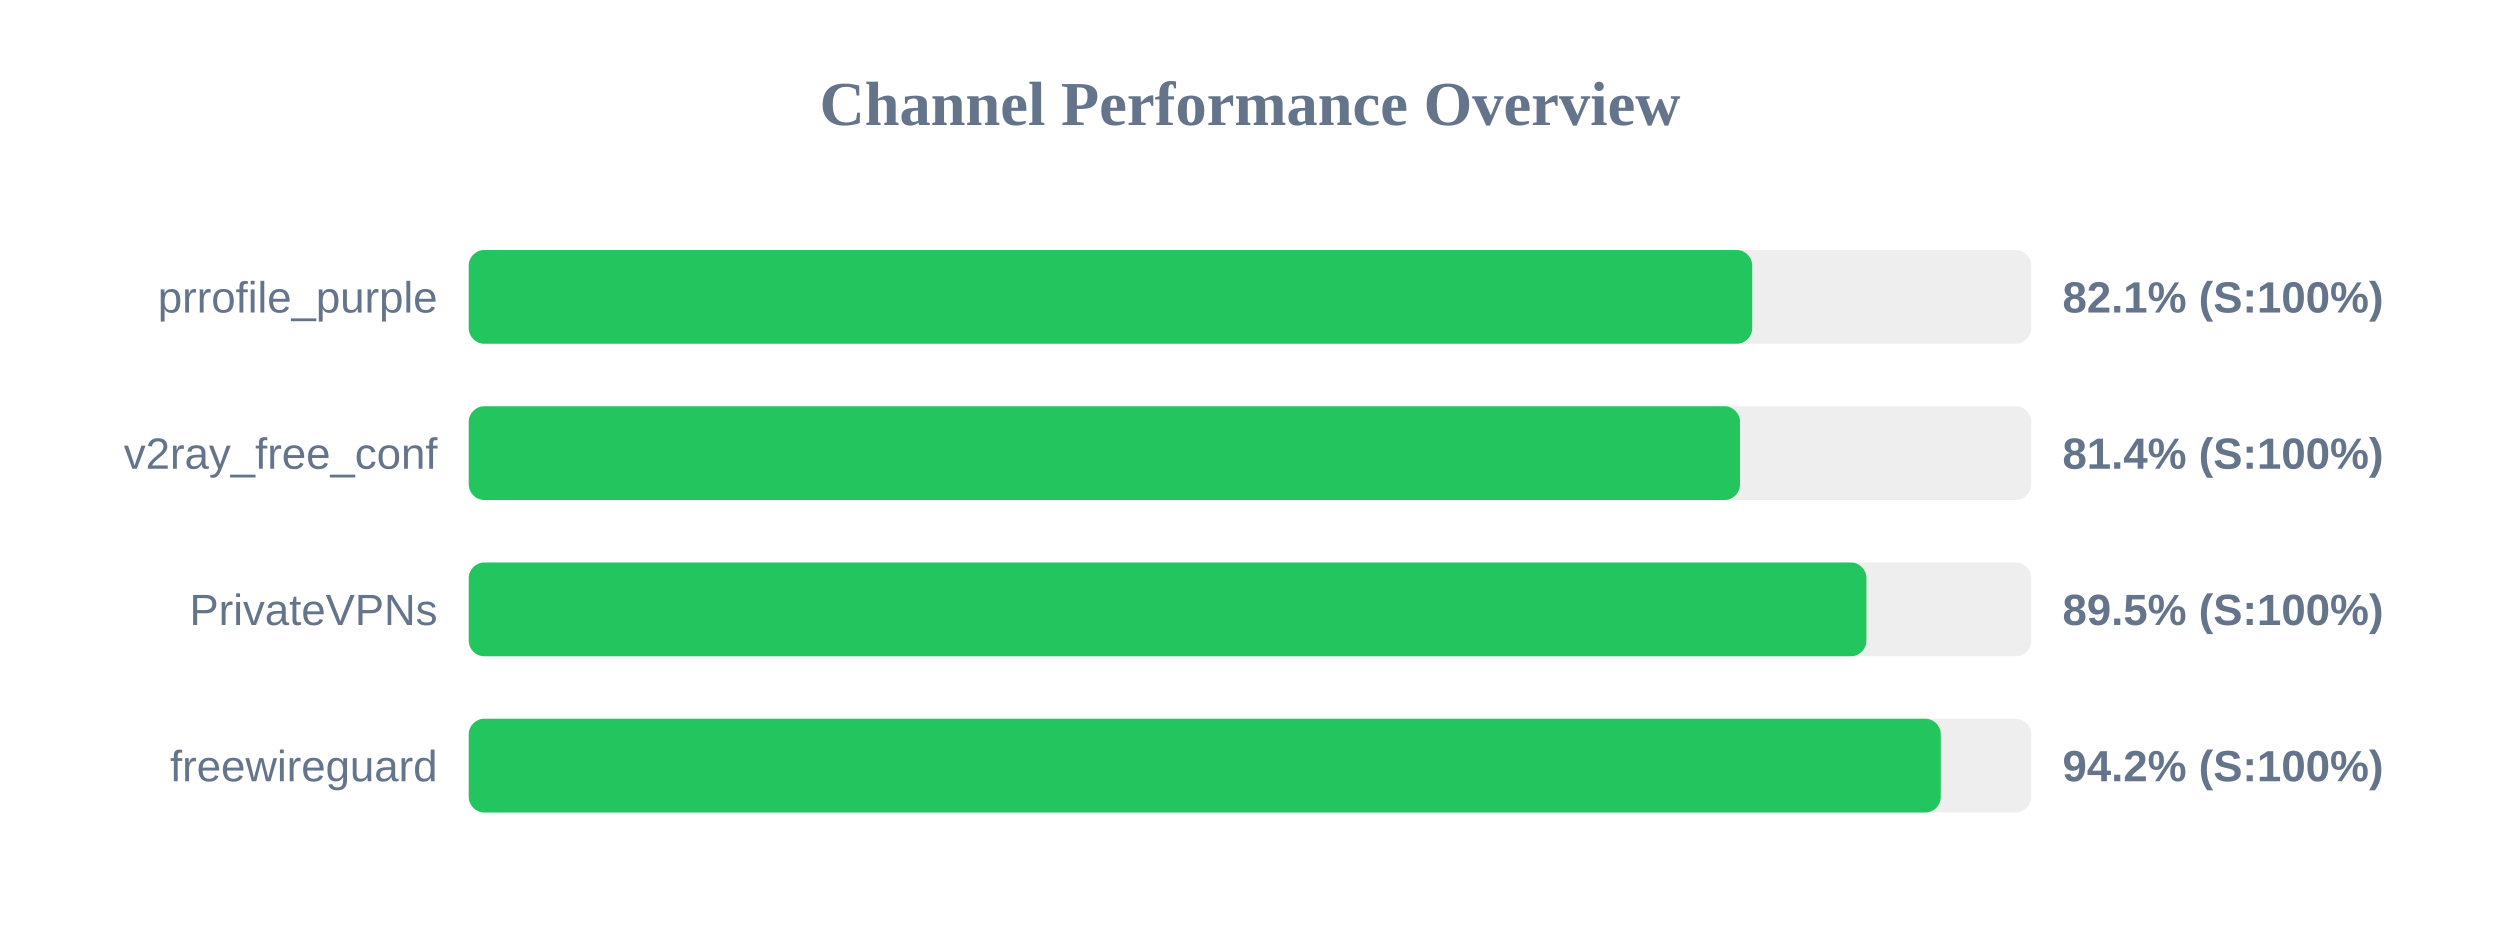
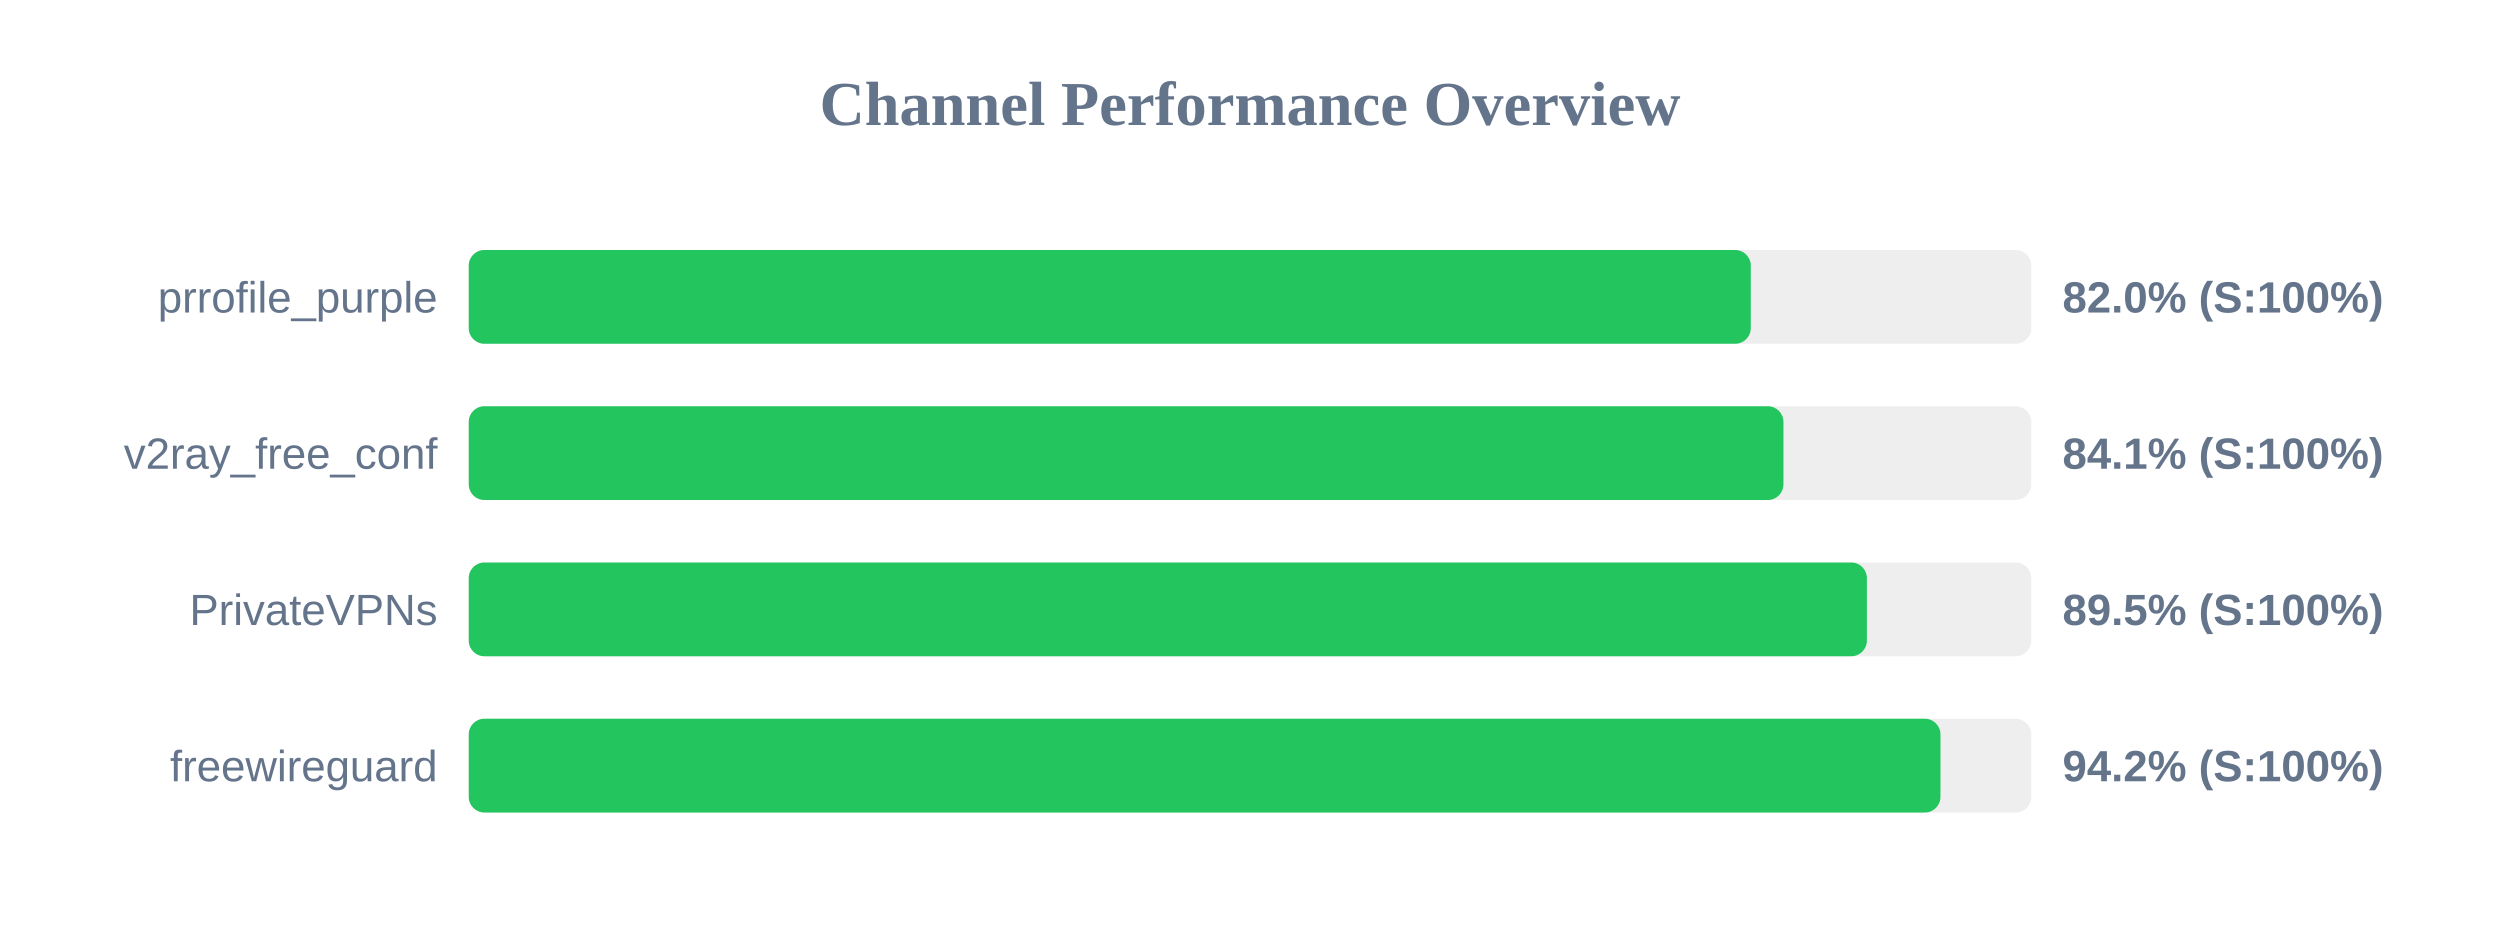
<svg xmlns="http://www.w3.org/2000/svg" width="800" height="300" version="1.1">
  <style>
        .row { font: 14px Arial; fill: #64748b; }
        .score { font: bold 14px Arial; fill: #64748b; }
    </style>
  <text x="400" y="40" text-anchor="middle" font-size="20px" font-weight="bold" fill="#64748b">Channel Performance Overview</text>
  <rect x="150" y="80" width="500" height="30" fill="#eee" rx="5" />
-   <rect x="150" y="80" width="410.7" height="30" fill="#22c55e" rx="5" />
+   <rect x="150" y="80" width="410.25" height="30" fill="#22c55e" rx="5" />
  <text x="140" y="100" text-anchor="end" class="row">prrofile_purple</text>
-   <text x="660" y="100" text-anchor="start" class="score">82.1% (S:100%)</text>
+   <text x="660" y="100" text-anchor="start" class="score">82.0% (S:100%)</text>
  <rect x="150" y="130" width="500" height="30" fill="#eee" rx="5" />
-   <rect x="150" y="130" width="406.8" height="30" fill="#22c55e" rx="5" />
+   <rect x="150" y="130" width="420.7" height="30" fill="#22c55e" rx="5" />
  <text x="140" y="150" text-anchor="end" class="row">v2ray_free_conf</text>
-   <text x="660" y="150" text-anchor="start" class="score">81.4% (S:100%)</text>
+   <text x="660" y="150" text-anchor="start" class="score">84.1% (S:100%)</text>
  <rect x="150" y="180" width="500" height="30" fill="#eee" rx="5" />
-   <rect x="150" y="180" width="447.25" height="30" fill="#22c55e" rx="5" />
+   <rect x="150" y="180" width="447.4" height="30" fill="#22c55e" rx="5" />
  <text x="140" y="200" text-anchor="end" class="row">PrivateVPNs</text>
  <text x="660" y="200" text-anchor="start" class="score">89.5% (S:100%)</text>
  <rect x="150" y="230" width="500" height="30" fill="#eee" rx="5" />
-   <rect x="150" y="230" width="471.05" height="30" fill="#22c55e" rx="5" />
+   <rect x="150" y="230" width="470.95" height="30" fill="#22c55e" rx="5" />
  <text x="140" y="250" text-anchor="end" class="row">freewireguard</text>
  <text x="660" y="250" text-anchor="start" class="score">94.2% (S:100%)</text>
</svg>
